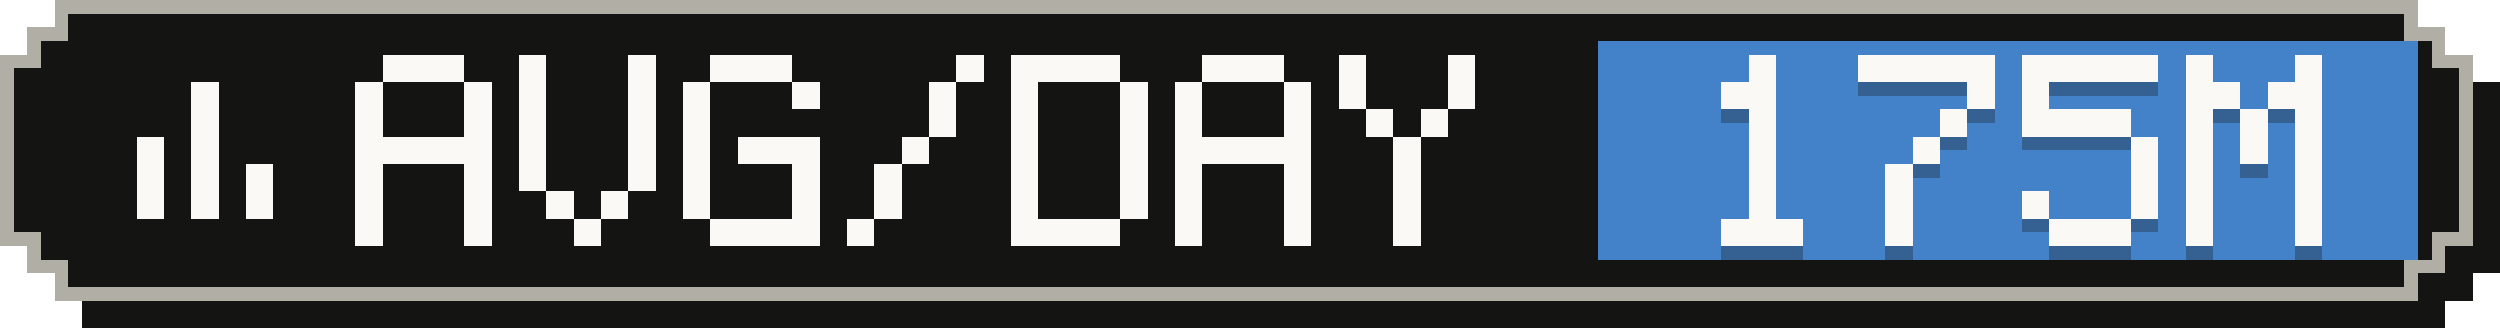
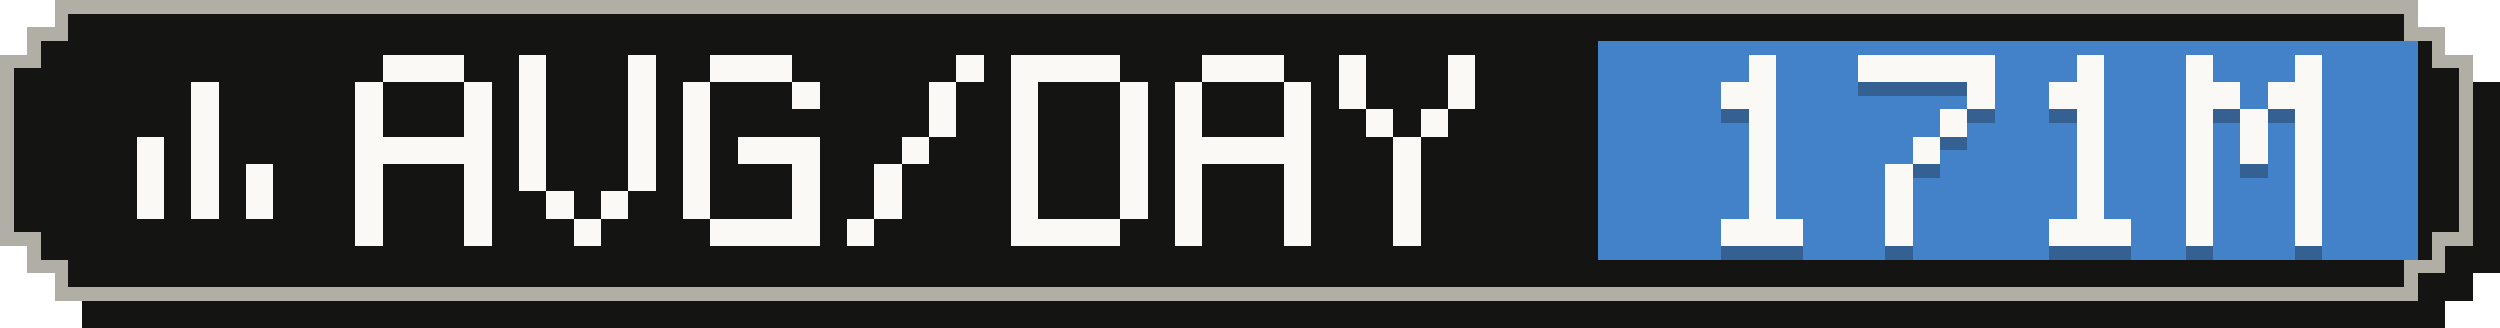
- <svg xmlns="http://www.w3.org/2000/svg" width="183" height="24" viewBox="0 0 183 24" role="img" aria-label="Average tokens per active day: 175M">
+ <svg xmlns="http://www.w3.org/2000/svg" width="183" height="24" viewBox="0 0 183 24" role="img" aria-label="Average tokens per active day: 171M">
  <g shape-rendering="crispEdges">
    <path fill="#141413" d="M6,2 H179 V4 H181 V6 H183 V20 H181 V22 H179 V24 H6 V22 H4 V20 H2 V6 H4 V4 H6 Z" />
    <path fill="#b0aea5" d="M4,0 H177 V2 H179 V4 H181 V18 H179 V20 H177 V22 H4 V20 H2 V18 H0 V4 H2 V2 H4 Z" />
    <path fill="#141413" d="M5,1 H176 V3 H178 V5 H180 V17 H178 V19 H176 V21 H5 V19 H3 V17 H1 V5 H3 V3 H5 Z" />
    <rect fill="#4382c9" x="117" y="3" width="60" height="16" />
    <g fill="#faf9f5">
      <rect x="14" y="6" width="2" height="2" />
      <rect x="14" y="8" width="2" height="2" />
      <rect x="10" y="10" width="2" height="2" />
      <rect x="14" y="10" width="2" height="2" />
      <rect x="10" y="12" width="2" height="2" />
      <rect x="14" y="12" width="2" height="2" />
      <rect x="18" y="12" width="2" height="2" />
      <rect x="10" y="14" width="2" height="2" />
      <rect x="14" y="14" width="2" height="2" />
      <rect x="18" y="14" width="2" height="2" />
    </g>
    <g fill="#faf9f5">
      <rect x="28" y="4" width="6" height="2" />
      <rect x="26" y="6" width="2" height="2" />
      <rect x="34" y="6" width="2" height="2" />
      <rect x="26" y="8" width="2" height="2" />
      <rect x="34" y="8" width="2" height="2" />
      <rect x="26" y="10" width="10" height="2" />
      <rect x="26" y="12" width="2" height="2" />
      <rect x="34" y="12" width="2" height="2" />
      <rect x="26" y="14" width="2" height="2" />
      <rect x="34" y="14" width="2" height="2" />
      <rect x="26" y="16" width="2" height="2" />
      <rect x="34" y="16" width="2" height="2" />
      <rect x="38" y="4" width="2" height="2" />
      <rect x="46" y="4" width="2" height="2" />
      <rect x="38" y="6" width="2" height="2" />
      <rect x="46" y="6" width="2" height="2" />
      <rect x="38" y="8" width="2" height="2" />
      <rect x="46" y="8" width="2" height="2" />
      <rect x="38" y="10" width="2" height="2" />
      <rect x="46" y="10" width="2" height="2" />
      <rect x="38" y="12" width="2" height="2" />
      <rect x="46" y="12" width="2" height="2" />
      <rect x="40" y="14" width="2" height="2" />
      <rect x="44" y="14" width="2" height="2" />
      <rect x="42" y="16" width="2" height="2" />
      <rect x="52" y="4" width="6" height="2" />
      <rect x="50" y="6" width="2" height="2" />
      <rect x="58" y="6" width="2" height="2" />
      <rect x="50" y="8" width="2" height="2" />
      <rect x="50" y="10" width="2" height="2" />
      <rect x="54" y="10" width="6" height="2" />
      <rect x="50" y="12" width="2" height="2" />
      <rect x="58" y="12" width="2" height="2" />
      <rect x="50" y="14" width="2" height="2" />
      <rect x="58" y="14" width="2" height="2" />
      <rect x="52" y="16" width="8" height="2" />
      <rect x="70" y="4" width="2" height="2" />
      <rect x="68" y="6" width="2" height="2" />
      <rect x="68" y="8" width="2" height="2" />
      <rect x="66" y="10" width="2" height="2" />
      <rect x="64" y="12" width="2" height="2" />
      <rect x="64" y="14" width="2" height="2" />
      <rect x="62" y="16" width="2" height="2" />
      <rect x="74" y="4" width="8" height="2" />
      <rect x="74" y="6" width="2" height="2" />
      <rect x="82" y="6" width="2" height="2" />
      <rect x="74" y="8" width="2" height="2" />
      <rect x="82" y="8" width="2" height="2" />
      <rect x="74" y="10" width="2" height="2" />
      <rect x="82" y="10" width="2" height="2" />
      <rect x="74" y="12" width="2" height="2" />
      <rect x="82" y="12" width="2" height="2" />
      <rect x="74" y="14" width="2" height="2" />
      <rect x="82" y="14" width="2" height="2" />
      <rect x="74" y="16" width="8" height="2" />
      <rect x="88" y="4" width="6" height="2" />
      <rect x="86" y="6" width="2" height="2" />
      <rect x="94" y="6" width="2" height="2" />
      <rect x="86" y="8" width="2" height="2" />
      <rect x="94" y="8" width="2" height="2" />
      <rect x="86" y="10" width="10" height="2" />
      <rect x="86" y="12" width="2" height="2" />
      <rect x="94" y="12" width="2" height="2" />
      <rect x="86" y="14" width="2" height="2" />
      <rect x="94" y="14" width="2" height="2" />
      <rect x="86" y="16" width="2" height="2" />
      <rect x="94" y="16" width="2" height="2" />
      <rect x="98" y="4" width="2" height="2" />
      <rect x="106" y="4" width="2" height="2" />
      <rect x="98" y="6" width="2" height="2" />
      <rect x="106" y="6" width="2" height="2" />
      <rect x="100" y="8" width="2" height="2" />
      <rect x="104" y="8" width="2" height="2" />
      <rect x="102" y="10" width="2" height="2" />
      <rect x="102" y="12" width="2" height="2" />
      <rect x="102" y="14" width="2" height="2" />
      <rect x="102" y="16" width="2" height="2" />
    </g>
    <g fill="#141413" fill-opacity=".3">
      <rect x="128" y="5" width="2" height="2" />
      <rect x="126" y="7" width="4" height="2" />
      <rect x="128" y="9" width="2" height="2" />
      <rect x="128" y="11" width="2" height="2" />
      <rect x="128" y="13" width="2" height="2" />
      <rect x="128" y="15" width="2" height="2" />
      <rect x="126" y="17" width="6" height="2" />
      <rect x="136" y="5" width="10" height="2" />
      <rect x="144" y="7" width="2" height="2" />
      <rect x="142" y="9" width="2" height="2" />
      <rect x="140" y="11" width="2" height="2" />
      <rect x="138" y="13" width="2" height="2" />
      <rect x="138" y="15" width="2" height="2" />
      <rect x="138" y="17" width="2" height="2" />
-       <rect x="148" y="5" width="10" height="2" />
-       <rect x="148" y="7" width="2" height="2" />
-       <rect x="148" y="9" width="8" height="2" />
-       <rect x="156" y="11" width="2" height="2" />
-       <rect x="156" y="13" width="2" height="2" />
-       <rect x="148" y="15" width="2" height="2" />
-       <rect x="156" y="15" width="2" height="2" />
+       <rect x="152" y="5" width="2" height="2" />
+       <rect x="150" y="7" width="4" height="2" />
+       <rect x="152" y="9" width="2" height="2" />
+       <rect x="152" y="11" width="2" height="2" />
+       <rect x="152" y="13" width="2" height="2" />
+       <rect x="152" y="15" width="2" height="2" />
      <rect x="150" y="17" width="6" height="2" />
      <rect x="160" y="5" width="2" height="2" />
      <rect x="168" y="5" width="2" height="2" />
      <rect x="160" y="7" width="4" height="2" />
      <rect x="166" y="7" width="4" height="2" />
      <rect x="160" y="9" width="2" height="2" />
      <rect x="164" y="9" width="2" height="2" />
      <rect x="168" y="9" width="2" height="2" />
      <rect x="160" y="11" width="2" height="2" />
      <rect x="164" y="11" width="2" height="2" />
      <rect x="168" y="11" width="2" height="2" />
      <rect x="160" y="13" width="2" height="2" />
      <rect x="168" y="13" width="2" height="2" />
      <rect x="160" y="15" width="2" height="2" />
      <rect x="168" y="15" width="2" height="2" />
      <rect x="160" y="17" width="2" height="2" />
      <rect x="168" y="17" width="2" height="2" />
    </g>
    <g fill="#faf9f5">
      <rect x="128" y="4" width="2" height="2" />
      <rect x="126" y="6" width="4" height="2" />
      <rect x="128" y="8" width="2" height="2" />
      <rect x="128" y="10" width="2" height="2" />
      <rect x="128" y="12" width="2" height="2" />
      <rect x="128" y="14" width="2" height="2" />
      <rect x="126" y="16" width="6" height="2" />
      <rect x="136" y="4" width="10" height="2" />
      <rect x="144" y="6" width="2" height="2" />
      <rect x="142" y="8" width="2" height="2" />
      <rect x="140" y="10" width="2" height="2" />
      <rect x="138" y="12" width="2" height="2" />
      <rect x="138" y="14" width="2" height="2" />
      <rect x="138" y="16" width="2" height="2" />
-       <rect x="148" y="4" width="10" height="2" />
-       <rect x="148" y="6" width="2" height="2" />
-       <rect x="148" y="8" width="8" height="2" />
-       <rect x="156" y="10" width="2" height="2" />
-       <rect x="156" y="12" width="2" height="2" />
-       <rect x="148" y="14" width="2" height="2" />
-       <rect x="156" y="14" width="2" height="2" />
+       <rect x="152" y="4" width="2" height="2" />
+       <rect x="150" y="6" width="4" height="2" />
+       <rect x="152" y="8" width="2" height="2" />
+       <rect x="152" y="10" width="2" height="2" />
+       <rect x="152" y="12" width="2" height="2" />
+       <rect x="152" y="14" width="2" height="2" />
      <rect x="150" y="16" width="6" height="2" />
      <rect x="160" y="4" width="2" height="2" />
      <rect x="168" y="4" width="2" height="2" />
      <rect x="160" y="6" width="4" height="2" />
      <rect x="166" y="6" width="4" height="2" />
      <rect x="160" y="8" width="2" height="2" />
      <rect x="164" y="8" width="2" height="2" />
      <rect x="168" y="8" width="2" height="2" />
      <rect x="160" y="10" width="2" height="2" />
      <rect x="164" y="10" width="2" height="2" />
      <rect x="168" y="10" width="2" height="2" />
      <rect x="160" y="12" width="2" height="2" />
      <rect x="168" y="12" width="2" height="2" />
      <rect x="160" y="14" width="2" height="2" />
      <rect x="168" y="14" width="2" height="2" />
      <rect x="160" y="16" width="2" height="2" />
      <rect x="168" y="16" width="2" height="2" />
    </g>
  </g>
</svg>
